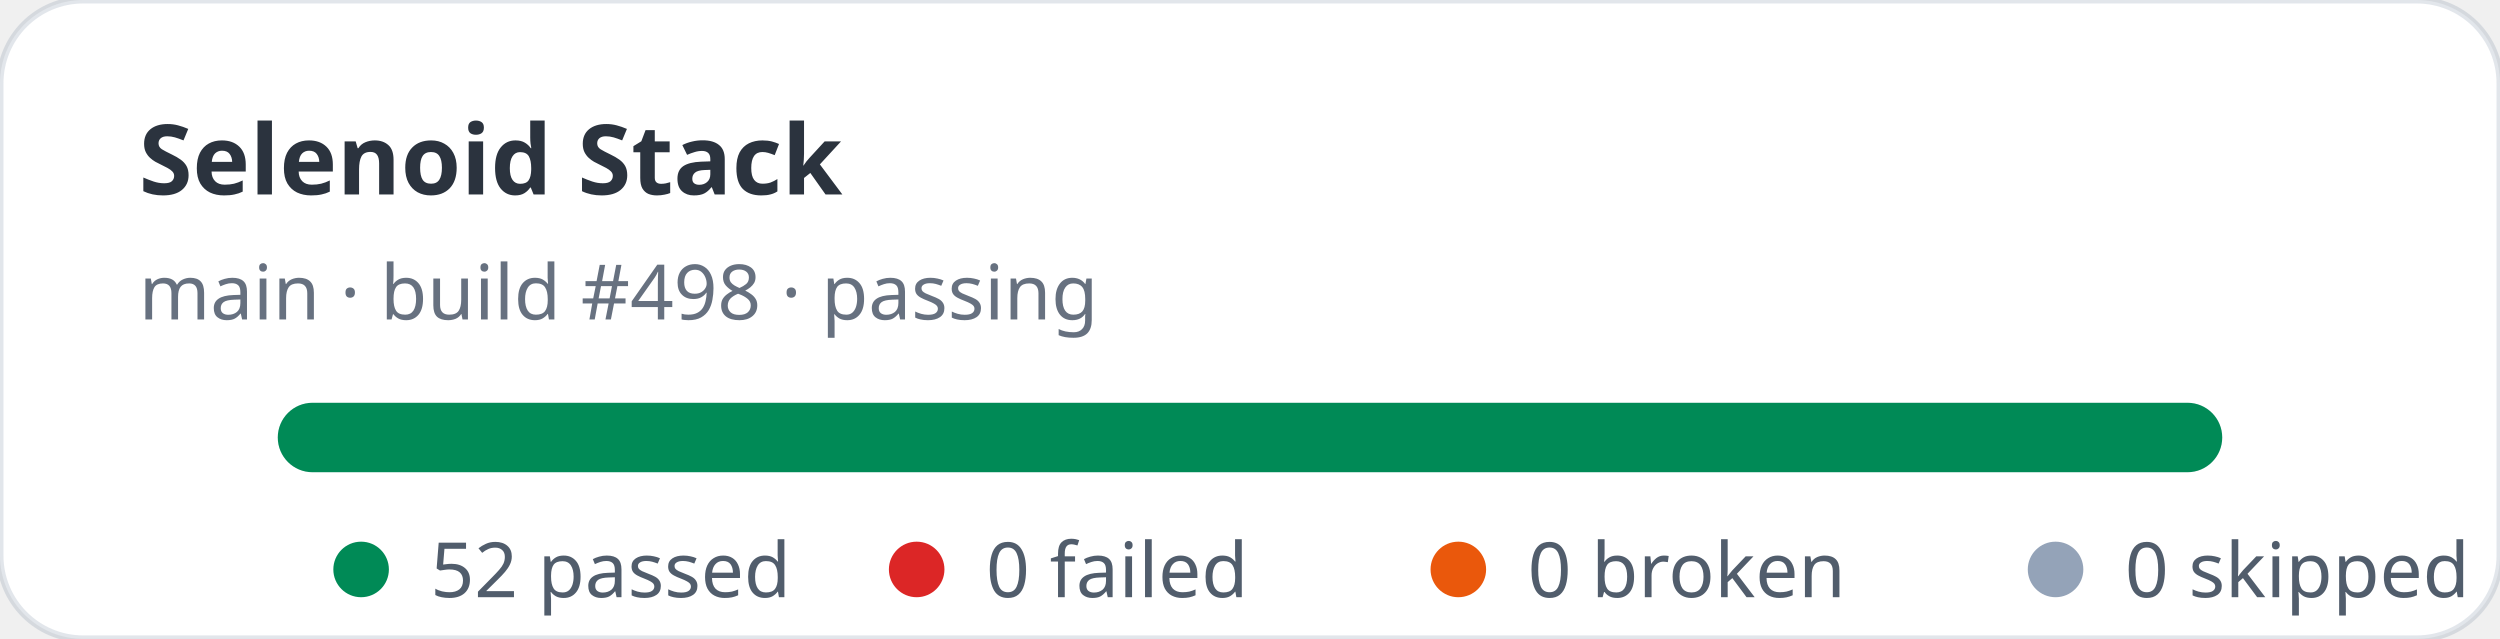
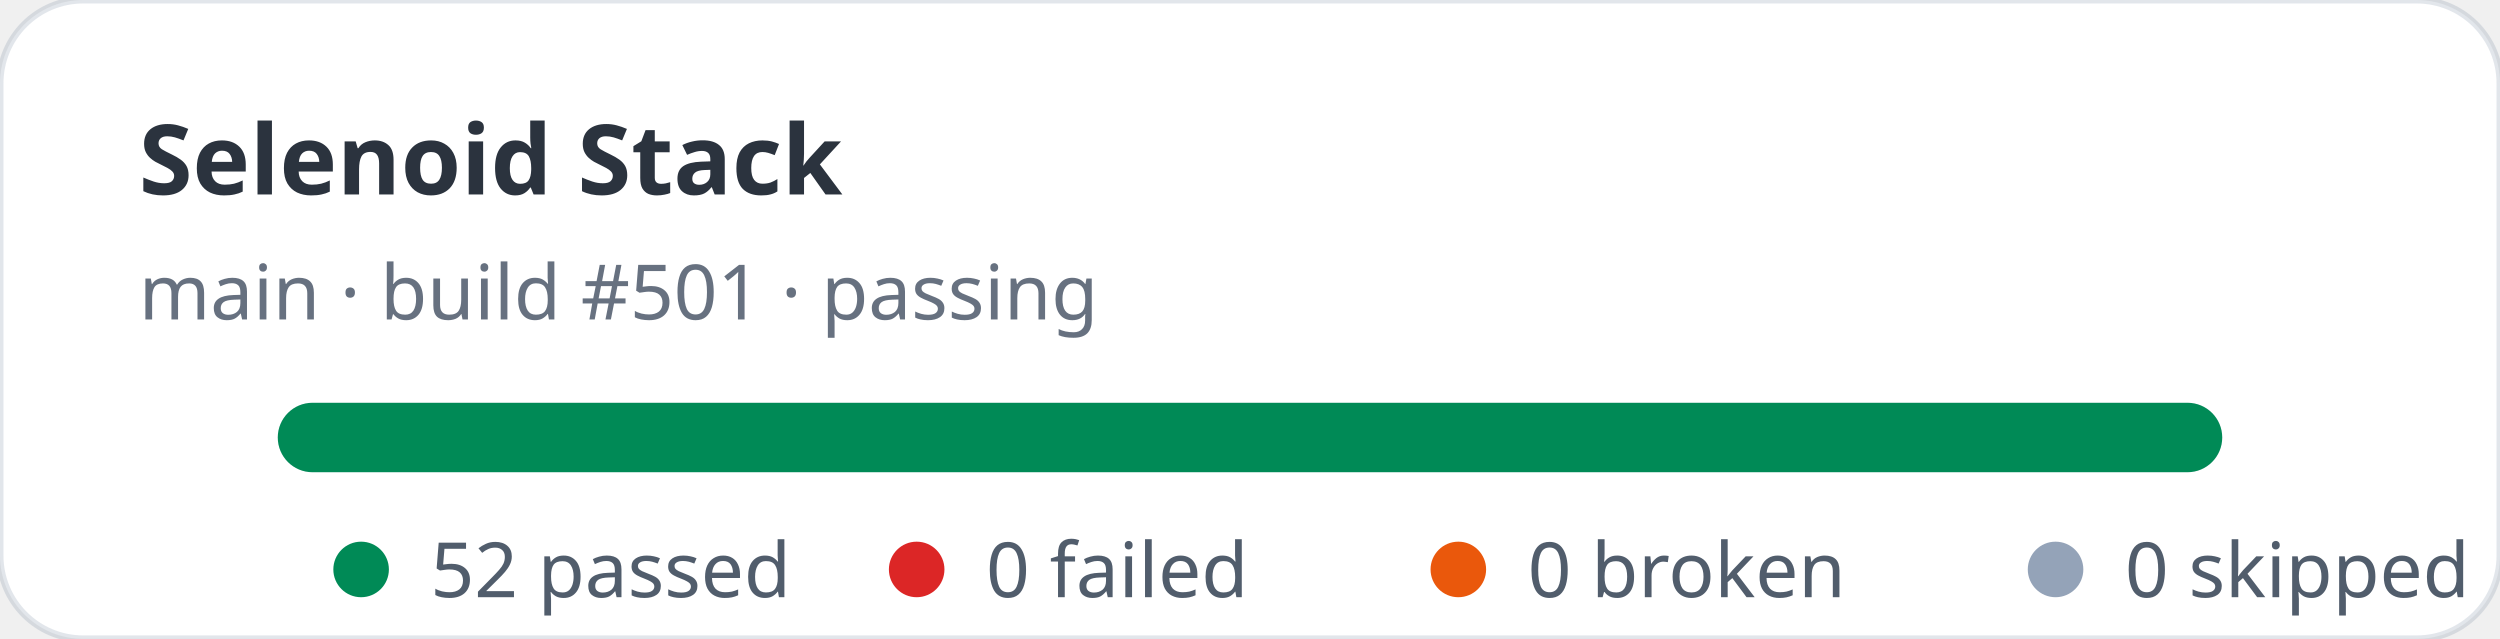
<svg xmlns="http://www.w3.org/2000/svg" width="360" height="92" viewBox="0 0 360 92" role="img" aria-label="Selenoid Stack stats: 52 passed, 0 failed">
  <rect width="360" height="92" rx="12" fill="#ffffff" stroke="rgba(11,48,86,0.12)" />
  <text x="20" y="28" fill="rgba(1,10,24,0.83)" font-family="ui-sans-serif,system-ui,sans-serif" font-size="14" font-weight="700">Selenoid Stack</text>
-   <text x="20" y="46" fill="rgba(2,19,44,0.6)" font-family="ui-sans-serif,system-ui,sans-serif" font-size="11">main · build #498 · passing</text>
+   <text x="20" y="46" fill="rgba(2,19,44,0.6)" font-family="ui-sans-serif,system-ui,sans-serif" font-size="11">main · build #501 · passing</text>
  <rect x="40" y="58" width="280" height="10" rx="5" fill="#e2e8f0" />
  <rect x="40" y="58" width="280" height="10" rx="5" fill="#008a56" />
  <g font-family="ui-sans-serif,system-ui,sans-serif" font-size="11" fill="rgba(1,18,40,0.68)">
    <circle cx="52" cy="82" r="4" fill="#008a56" />
    <text x="62" y="86">52 passed</text>
    <circle cx="132" cy="82" r="4" fill="#dc2626" />
    <text x="142" y="86">0 failed</text>
    <circle cx="210" cy="82" r="4" fill="#ea580c" />
    <text x="220" y="86">0 broken</text>
    <circle cx="296" cy="82" r="4" fill="#94a3b8" />
    <text x="306" y="86">0 skipped</text>
  </g>
</svg>
